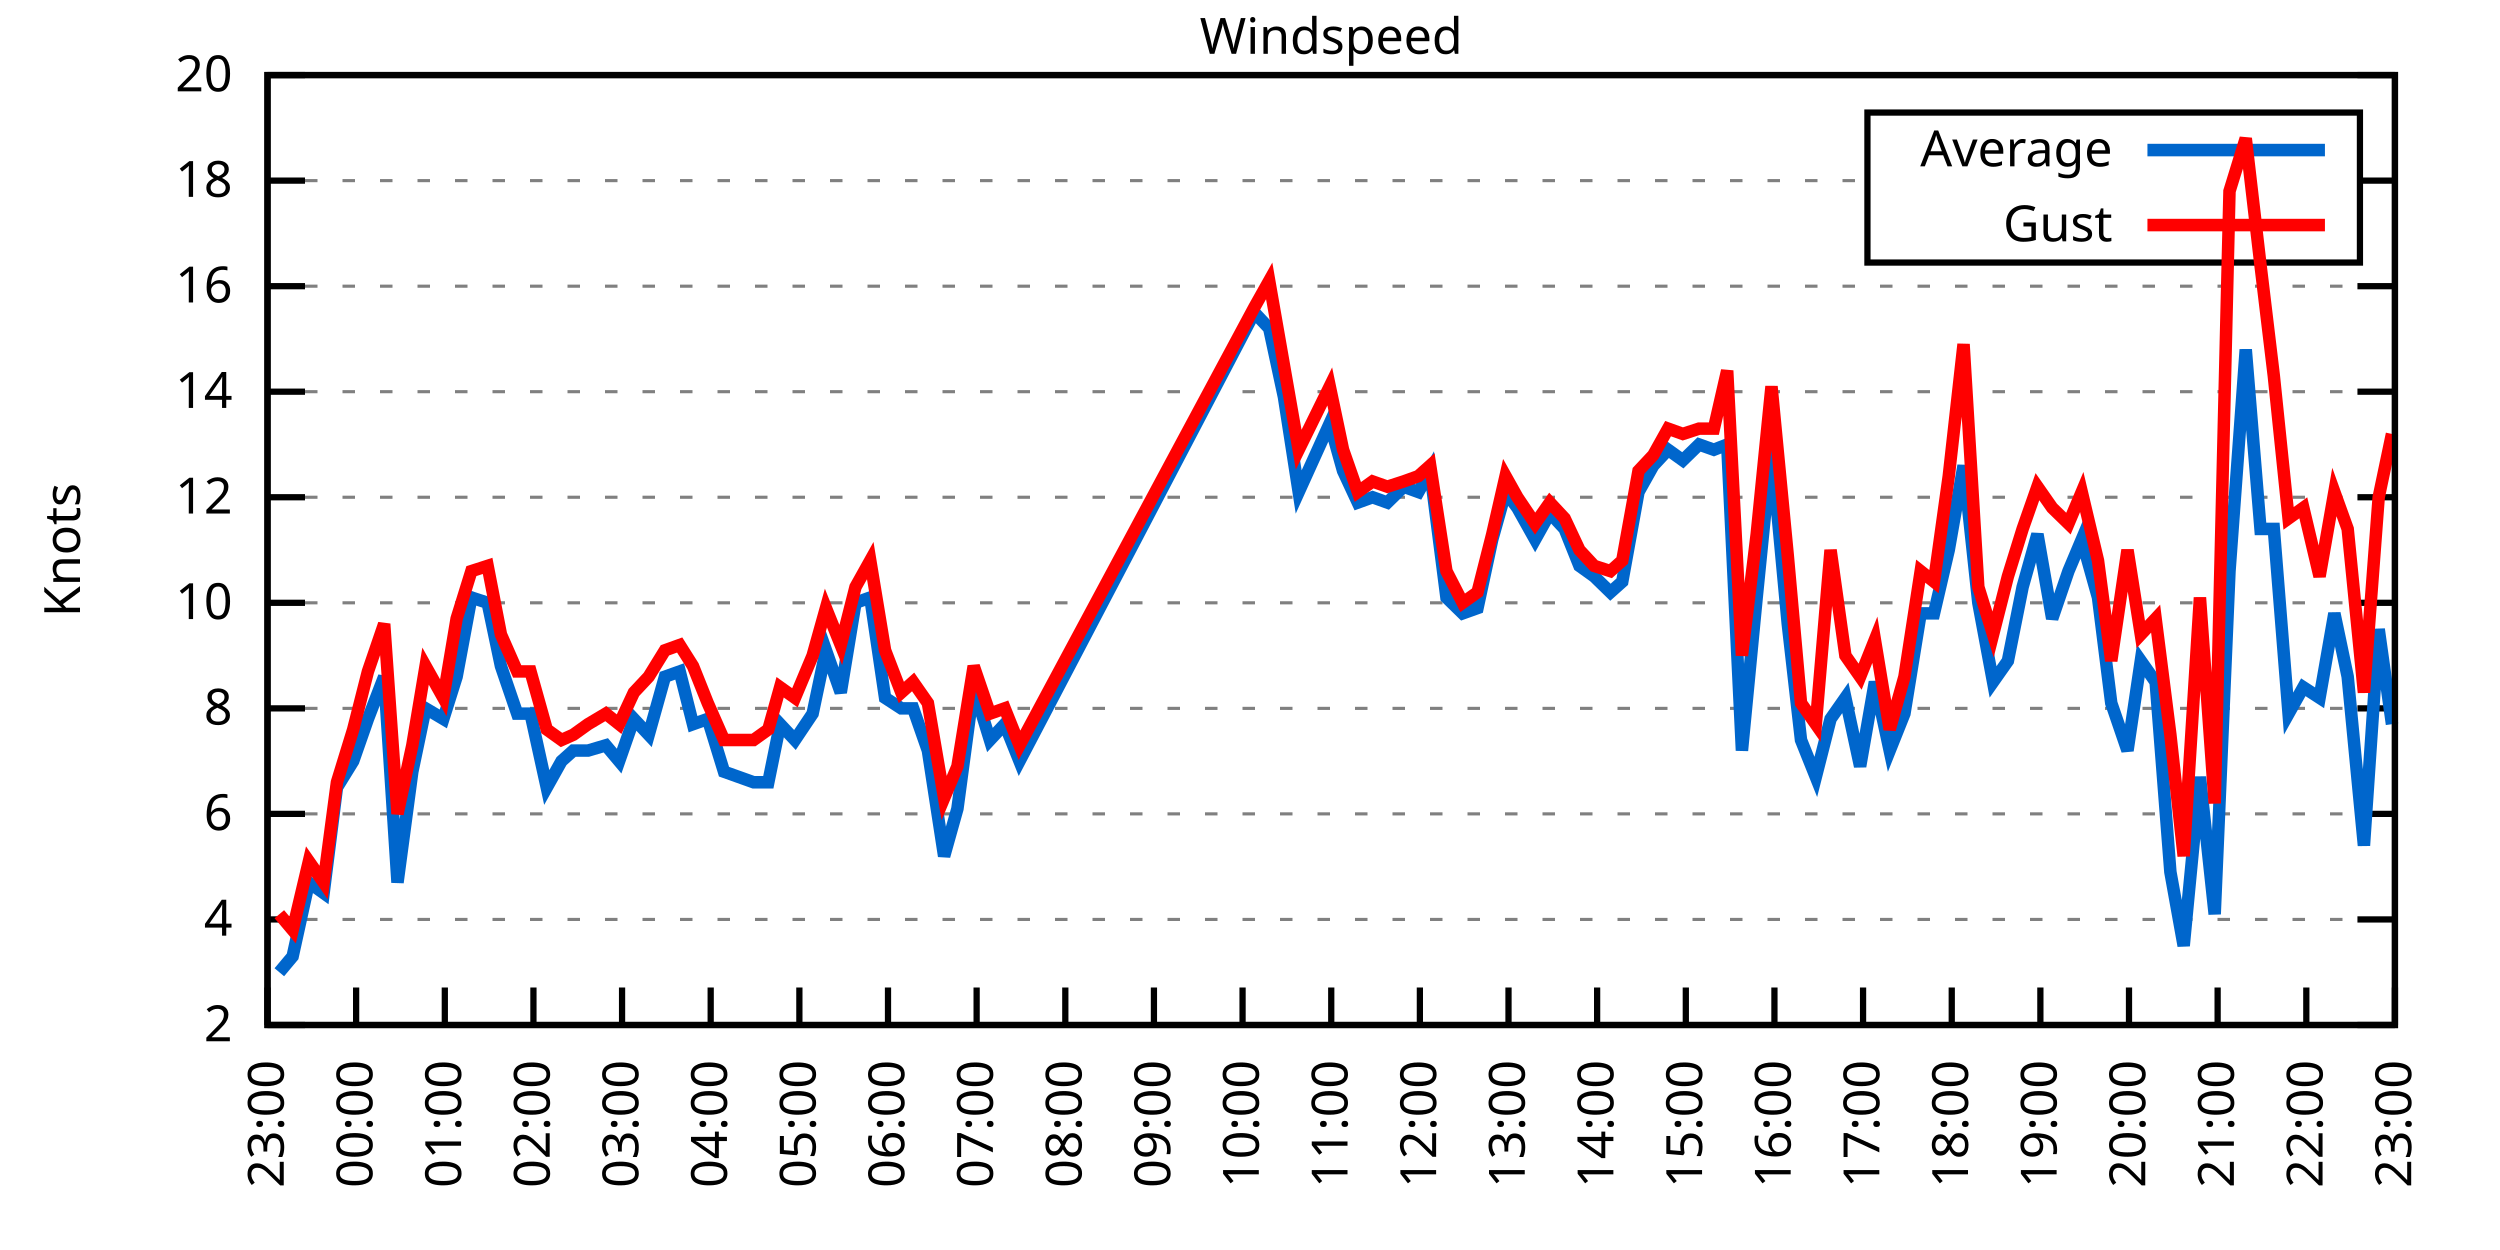
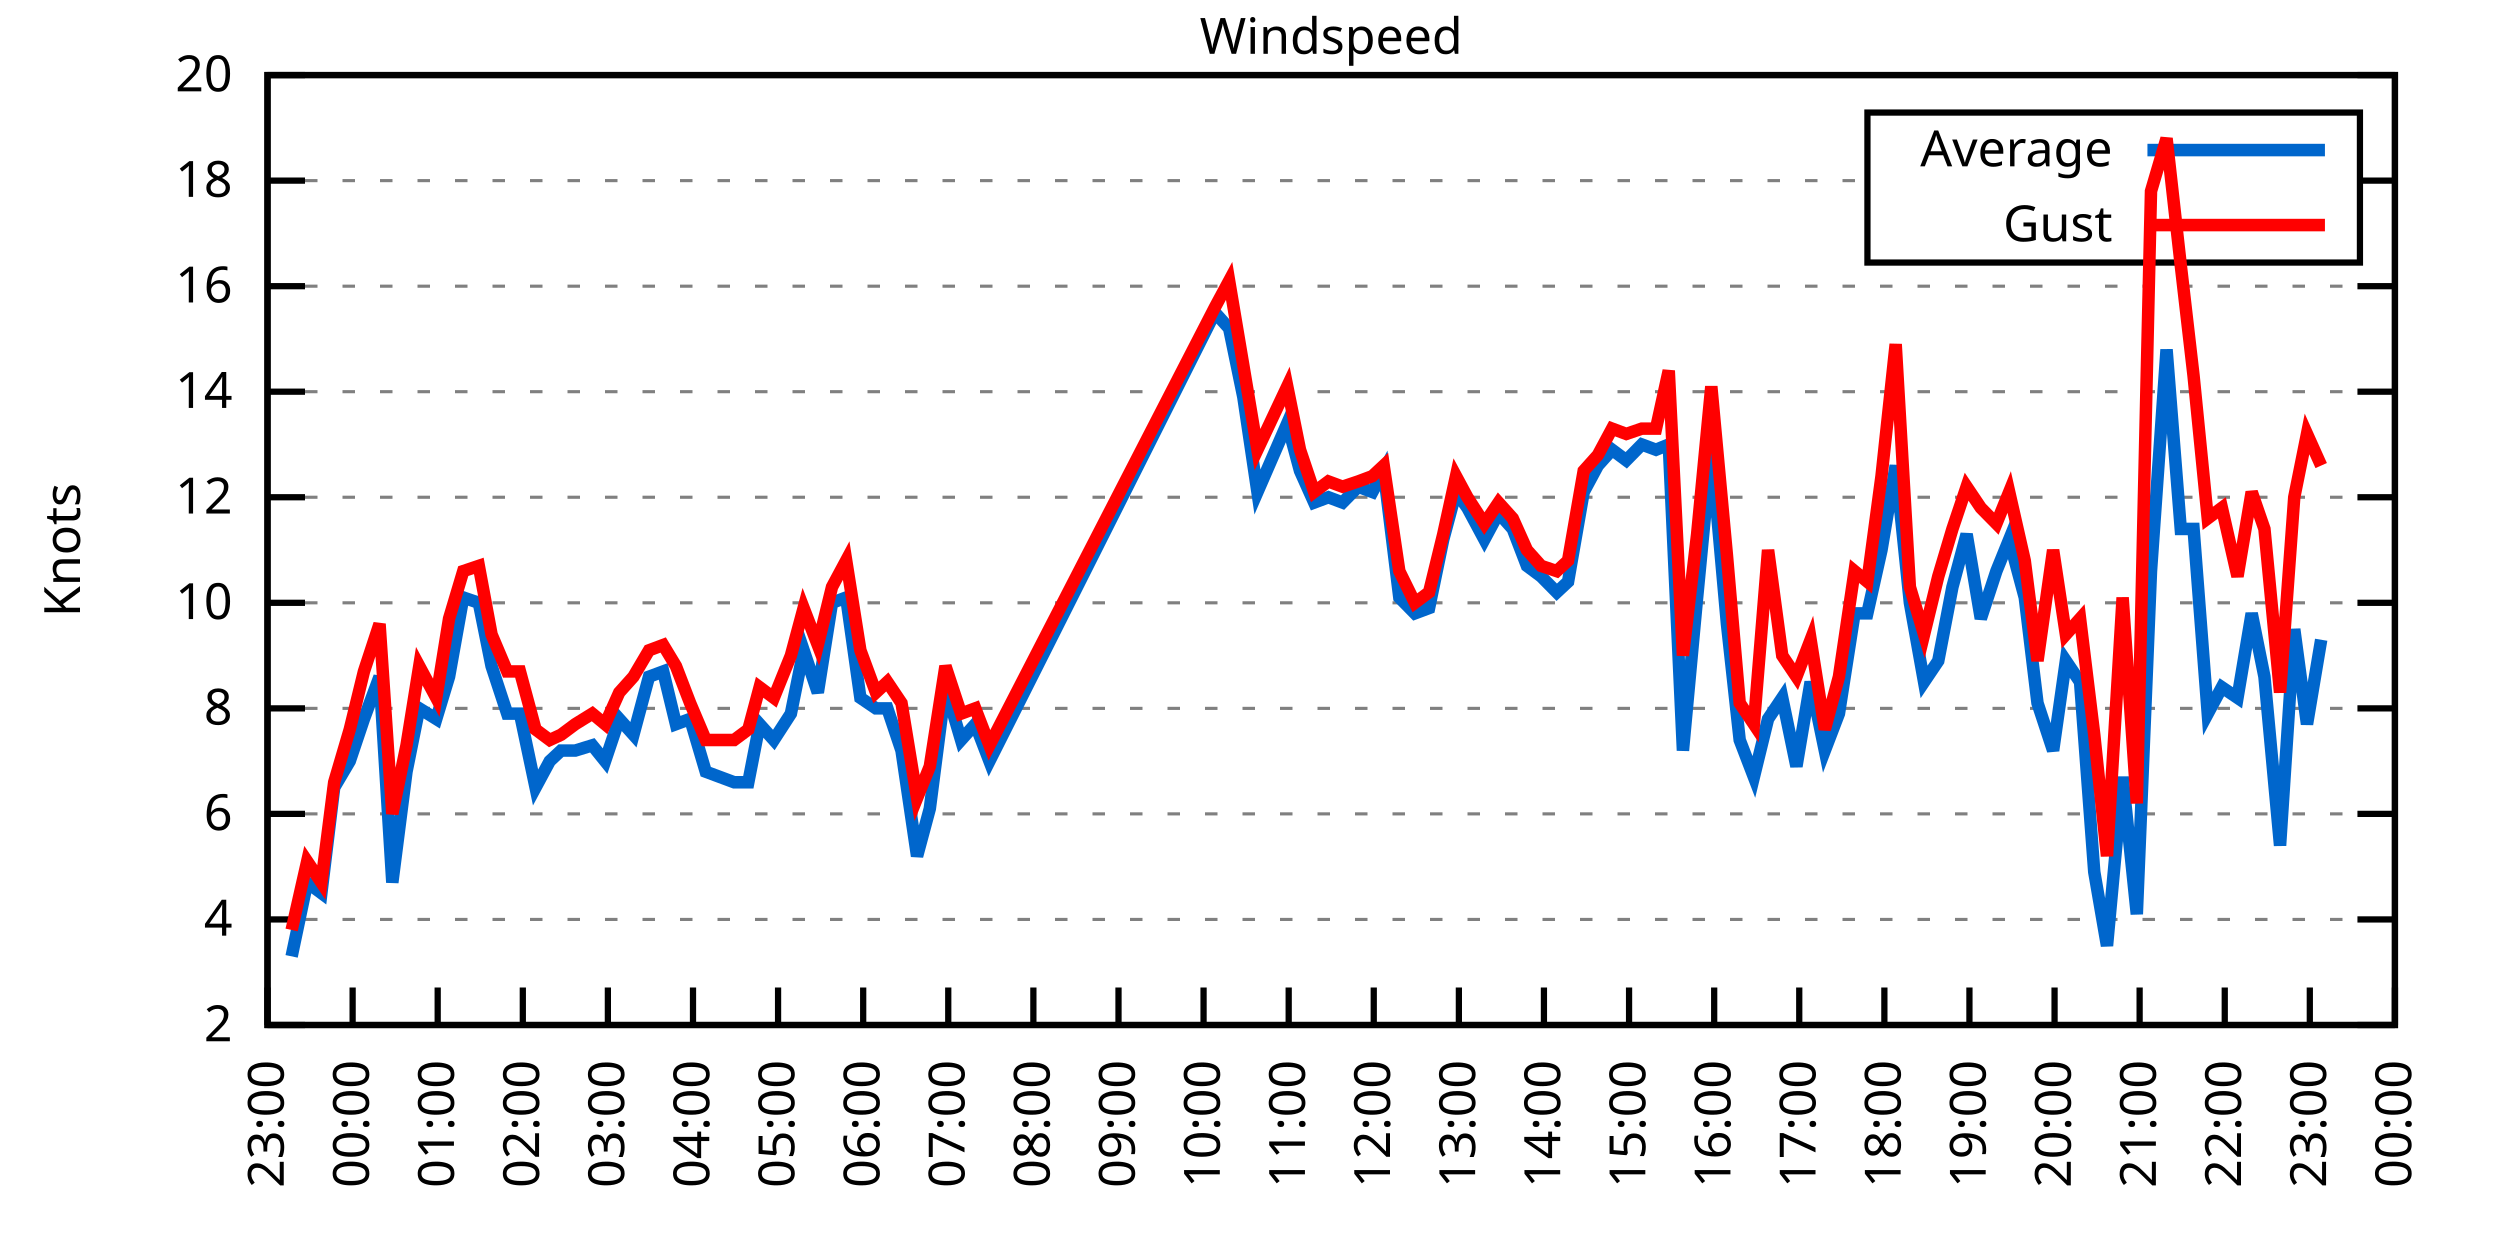
<svg xmlns="http://www.w3.org/2000/svg" xmlns:xlink="http://www.w3.org/1999/xlink" width="400" height="200" viewBox="0 0 400 200">
  <g id="gnuplot_canvas">
    <rect x="0" y="0" width="400" height="200" fill="none" />
    <defs>
      <circle id="gpDot" r="0.5" stroke-width="0.5" stroke="currentColor" />
      <path id="gpPt0" stroke-width="0.333" stroke="currentColor" d="M-1,0 h2 M0,-1 v2" />
      <path id="gpPt1" stroke-width="0.333" stroke="currentColor" d="M-1,-1 L1,1 M1,-1 L-1,1" />
      <path id="gpPt2" stroke-width="0.333" stroke="currentColor" d="M-1,0 L1,0 M0,-1 L0,1 M-1,-1 L1,1 M-1,1 L1,-1" />
      <rect id="gpPt3" stroke-width="0.333" stroke="currentColor" x="-1" y="-1" width="2" height="2" />
      <rect id="gpPt4" stroke-width="0.333" stroke="currentColor" fill="currentColor" x="-1" y="-1" width="2" height="2" />
      <circle id="gpPt5" stroke-width="0.333" stroke="currentColor" cx="0" cy="0" r="1" />
      <use xlink:href="#gpPt5" id="gpPt6" fill="currentColor" stroke="none" />
      <path id="gpPt7" stroke-width="0.333" stroke="currentColor" d="M0,-1.33 L-1.33,0.67 L1.33,0.67 z" />
      <use xlink:href="#gpPt7" id="gpPt8" fill="currentColor" stroke="none" />
      <use xlink:href="#gpPt7" id="gpPt9" stroke="currentColor" transform="rotate(180)" />
      <use xlink:href="#gpPt9" id="gpPt10" fill="currentColor" stroke="none" />
      <use xlink:href="#gpPt3" id="gpPt11" stroke="currentColor" transform="rotate(45)" />
      <use xlink:href="#gpPt11" id="gpPt12" fill="currentColor" stroke="none" />
      <path id="gpPt13" stroke-width="0.333" stroke="currentColor" d="M0,1.330 L1.265,0.411 L0.782,-1.067 L-0.782,-1.076 L-1.265,0.411 z" />
      <use xlink:href="#gpPt13" id="gpPt14" fill="currentColor" stroke="none" />
      <filter id="textbox" filterUnits="objectBoundingBox" x="0" y="0" height="1" width="1">
        <feFlood flood-color="white" flood-opacity="1" result="bgnd" />
        <feComposite in="SourceGraphic" in2="bgnd" operator="atop" />
      </filter>
      <filter id="greybox" filterUnits="objectBoundingBox" x="0" y="0" height="1" width="1">
        <feFlood flood-color="lightgrey" flood-opacity="1" result="grey" />
        <feComposite in="SourceGraphic" in2="grey" operator="atop" />
      </filter>
    </defs>
    <g fill="none" color="white" stroke="currentColor" stroke-width="1.00" stroke-linecap="butt" stroke-linejoin="miter">
</g>
    <g fill="none" color="black" stroke="currentColor" stroke-width="1.00" stroke-linecap="butt" stroke-linejoin="miter">
      <g stroke="none" shape-rendering="crispEdges">
        <polygon fill="rgb(255, 255, 255)" points="42.80,164.00 383.18,164.00 383.18,12.02 42.80,12.02 " />
      </g>
    </g>
    <g fill="none" color="black" stroke="currentColor" stroke-width="1.00" stroke-linecap="butt" stroke-linejoin="miter">
</g>
    <g fill="none" color="black" stroke="black" stroke-width="0.50" stroke-linecap="butt" stroke-linejoin="miter">
</g>
    <g fill="none" color="gray" stroke="currentColor" stroke-width="0.50" stroke-linecap="butt" stroke-linejoin="miter">
      <path stroke="gray" stroke-dasharray="2,4" class="gridline" d="M42.80,164.00 L383.19,164.00  " />
    </g>
    <g fill="none" color="gray" stroke="gray" stroke-width="1.00" stroke-linecap="butt" stroke-linejoin="miter">
</g>
    <g fill="none" color="black" stroke="currentColor" stroke-width="1.00" stroke-linecap="butt" stroke-linejoin="miter">
      <path stroke="black" d="M42.80,164.00 L48.80,164.00 M383.19,164.00 L377.19,164.00  " />
      <g transform="translate(37.20,166.60)" stroke="none" fill="black" font-family="Sans" font-size="8.00" text-anchor="end">
        <text>
          <tspan font-family="Sans"> 2</tspan>
        </text>
      </g>
    </g>
    <g fill="none" color="black" stroke="currentColor" stroke-width="1.00" stroke-linecap="butt" stroke-linejoin="miter">
</g>
    <g fill="none" color="black" stroke="black" stroke-width="0.50" stroke-linecap="butt" stroke-linejoin="miter">
</g>
    <g fill="none" color="gray" stroke="currentColor" stroke-width="0.50" stroke-linecap="butt" stroke-linejoin="miter">
      <path stroke="gray" stroke-dasharray="2,4" class="gridline" d="M42.80,147.11 L383.19,147.11  " />
    </g>
    <g fill="none" color="gray" stroke="gray" stroke-width="1.00" stroke-linecap="butt" stroke-linejoin="miter">
</g>
    <g fill="none" color="black" stroke="currentColor" stroke-width="1.00" stroke-linecap="butt" stroke-linejoin="miter">
      <path stroke="black" d="M42.80,147.11 L48.80,147.11 M383.19,147.11 L377.19,147.11  " />
      <g transform="translate(37.20,149.71)" stroke="none" fill="black" font-family="Sans" font-size="8.00" text-anchor="end">
        <text>
          <tspan font-family="Sans"> 4</tspan>
        </text>
      </g>
    </g>
    <g fill="none" color="black" stroke="currentColor" stroke-width="1.00" stroke-linecap="butt" stroke-linejoin="miter">
</g>
    <g fill="none" color="black" stroke="black" stroke-width="0.50" stroke-linecap="butt" stroke-linejoin="miter">
</g>
    <g fill="none" color="gray" stroke="currentColor" stroke-width="0.50" stroke-linecap="butt" stroke-linejoin="miter">
      <path stroke="gray" stroke-dasharray="2,4" class="gridline" d="M42.80,130.22 L383.19,130.22  " />
    </g>
    <g fill="none" color="gray" stroke="gray" stroke-width="1.00" stroke-linecap="butt" stroke-linejoin="miter">
</g>
    <g fill="none" color="black" stroke="currentColor" stroke-width="1.00" stroke-linecap="butt" stroke-linejoin="miter">
      <path stroke="black" d="M42.80,130.22 L48.80,130.22 M383.19,130.22 L377.19,130.22  " />
      <g transform="translate(37.20,132.82)" stroke="none" fill="black" font-family="Sans" font-size="8.00" text-anchor="end">
        <text>
          <tspan font-family="Sans"> 6</tspan>
        </text>
      </g>
    </g>
    <g fill="none" color="black" stroke="currentColor" stroke-width="1.00" stroke-linecap="butt" stroke-linejoin="miter">
</g>
    <g fill="none" color="black" stroke="black" stroke-width="0.50" stroke-linecap="butt" stroke-linejoin="miter">
</g>
    <g fill="none" color="gray" stroke="currentColor" stroke-width="0.50" stroke-linecap="butt" stroke-linejoin="miter">
      <path stroke="gray" stroke-dasharray="2,4" class="gridline" d="M42.80,113.34 L383.19,113.34  " />
    </g>
    <g fill="none" color="gray" stroke="gray" stroke-width="1.00" stroke-linecap="butt" stroke-linejoin="miter">
</g>
    <g fill="none" color="black" stroke="currentColor" stroke-width="1.00" stroke-linecap="butt" stroke-linejoin="miter">
      <path stroke="black" d="M42.80,113.34 L48.80,113.34 M383.19,113.34 L377.19,113.34  " />
      <g transform="translate(37.20,115.94)" stroke="none" fill="black" font-family="Sans" font-size="8.00" text-anchor="end">
        <text>
          <tspan font-family="Sans"> 8</tspan>
        </text>
      </g>
    </g>
    <g fill="none" color="black" stroke="currentColor" stroke-width="1.00" stroke-linecap="butt" stroke-linejoin="miter">
</g>
    <g fill="none" color="black" stroke="black" stroke-width="0.50" stroke-linecap="butt" stroke-linejoin="miter">
</g>
    <g fill="none" color="gray" stroke="currentColor" stroke-width="0.50" stroke-linecap="butt" stroke-linejoin="miter">
      <path stroke="gray" stroke-dasharray="2,4" class="gridline" d="M42.80,96.45 L383.19,96.45  " />
    </g>
    <g fill="none" color="gray" stroke="gray" stroke-width="1.00" stroke-linecap="butt" stroke-linejoin="miter">
</g>
    <g fill="none" color="black" stroke="currentColor" stroke-width="1.00" stroke-linecap="butt" stroke-linejoin="miter">
      <path stroke="black" d="M42.80,96.45 L48.80,96.45 M383.19,96.45 L377.19,96.45  " />
      <g transform="translate(37.20,99.05)" stroke="none" fill="black" font-family="Sans" font-size="8.00" text-anchor="end">
        <text>
          <tspan font-family="Sans"> 10</tspan>
        </text>
      </g>
    </g>
    <g fill="none" color="black" stroke="currentColor" stroke-width="1.00" stroke-linecap="butt" stroke-linejoin="miter">
</g>
    <g fill="none" color="black" stroke="black" stroke-width="0.50" stroke-linecap="butt" stroke-linejoin="miter">
</g>
    <g fill="none" color="gray" stroke="currentColor" stroke-width="0.50" stroke-linecap="butt" stroke-linejoin="miter">
      <path stroke="gray" stroke-dasharray="2,4" class="gridline" d="M42.80,79.56 L383.19,79.56  " />
    </g>
    <g fill="none" color="gray" stroke="gray" stroke-width="1.00" stroke-linecap="butt" stroke-linejoin="miter">
</g>
    <g fill="none" color="black" stroke="currentColor" stroke-width="1.00" stroke-linecap="butt" stroke-linejoin="miter">
      <path stroke="black" d="M42.80,79.56 L48.80,79.56 M383.19,79.56 L377.19,79.56  " />
      <g transform="translate(37.20,82.16)" stroke="none" fill="black" font-family="Sans" font-size="8.00" text-anchor="end">
        <text>
          <tspan font-family="Sans"> 12</tspan>
        </text>
      </g>
    </g>
    <g fill="none" color="black" stroke="currentColor" stroke-width="1.00" stroke-linecap="butt" stroke-linejoin="miter">
</g>
    <g fill="none" color="black" stroke="black" stroke-width="0.50" stroke-linecap="butt" stroke-linejoin="miter">
</g>
    <g fill="none" color="gray" stroke="currentColor" stroke-width="0.50" stroke-linecap="butt" stroke-linejoin="miter">
      <path stroke="gray" stroke-dasharray="2,4" class="gridline" d="M42.80,62.67 L383.19,62.67  " />
    </g>
    <g fill="none" color="gray" stroke="gray" stroke-width="1.00" stroke-linecap="butt" stroke-linejoin="miter">
</g>
    <g fill="none" color="black" stroke="currentColor" stroke-width="1.00" stroke-linecap="butt" stroke-linejoin="miter">
      <path stroke="black" d="M42.80,62.67 L48.80,62.67 M383.19,62.67 L377.19,62.67  " />
      <g transform="translate(37.20,65.27)" stroke="none" fill="black" font-family="Sans" font-size="8.00" text-anchor="end">
        <text>
          <tspan font-family="Sans"> 14</tspan>
        </text>
      </g>
    </g>
    <g fill="none" color="black" stroke="currentColor" stroke-width="1.00" stroke-linecap="butt" stroke-linejoin="miter">
</g>
    <g fill="none" color="black" stroke="black" stroke-width="0.50" stroke-linecap="butt" stroke-linejoin="miter">
</g>
    <g fill="none" color="gray" stroke="currentColor" stroke-width="0.50" stroke-linecap="butt" stroke-linejoin="miter">
      <path stroke="gray" stroke-dasharray="2,4" class="gridline" d="M42.80,45.79 L383.19,45.79  " />
    </g>
    <g fill="none" color="gray" stroke="gray" stroke-width="1.00" stroke-linecap="butt" stroke-linejoin="miter">
</g>
    <g fill="none" color="black" stroke="currentColor" stroke-width="1.00" stroke-linecap="butt" stroke-linejoin="miter">
      <path stroke="black" d="M42.80,45.79 L48.80,45.79 M383.19,45.79 L377.19,45.79  " />
      <g transform="translate(37.20,48.39)" stroke="none" fill="black" font-family="Sans" font-size="8.00" text-anchor="end">
        <text>
          <tspan font-family="Sans"> 16</tspan>
        </text>
      </g>
    </g>
    <g fill="none" color="black" stroke="currentColor" stroke-width="1.00" stroke-linecap="butt" stroke-linejoin="miter">
</g>
    <g fill="none" color="black" stroke="black" stroke-width="0.50" stroke-linecap="butt" stroke-linejoin="miter">
</g>
    <g fill="none" color="gray" stroke="currentColor" stroke-width="0.50" stroke-linecap="butt" stroke-linejoin="miter">
      <path stroke="gray" stroke-dasharray="2,4" class="gridline" d="M42.80,28.90 L298.79,28.90 M377.59,28.90 L383.19,28.90  " />
    </g>
    <g fill="none" color="gray" stroke="gray" stroke-width="1.00" stroke-linecap="butt" stroke-linejoin="miter">
</g>
    <g fill="none" color="black" stroke="currentColor" stroke-width="1.00" stroke-linecap="butt" stroke-linejoin="miter">
      <path stroke="black" d="M42.80,28.90 L48.80,28.90 M383.19,28.90 L377.19,28.90  " />
      <g transform="translate(37.20,31.50)" stroke="none" fill="black" font-family="Sans" font-size="8.00" text-anchor="end">
        <text>
          <tspan font-family="Sans"> 18</tspan>
        </text>
      </g>
    </g>
    <g fill="none" color="black" stroke="currentColor" stroke-width="1.00" stroke-linecap="butt" stroke-linejoin="miter">
</g>
    <g fill="none" color="black" stroke="black" stroke-width="0.50" stroke-linecap="butt" stroke-linejoin="miter">
</g>
    <g fill="none" color="gray" stroke="currentColor" stroke-width="0.50" stroke-linecap="butt" stroke-linejoin="miter">
      <path stroke="gray" stroke-dasharray="2,4" class="gridline" d="M42.80,12.01 L383.19,12.01  " />
    </g>
    <g fill="none" color="gray" stroke="gray" stroke-width="1.00" stroke-linecap="butt" stroke-linejoin="miter">
</g>
    <g fill="none" color="black" stroke="currentColor" stroke-width="1.00" stroke-linecap="butt" stroke-linejoin="miter">
      <path stroke="black" d="M42.80,12.01 L48.80,12.01 M383.19,12.01 L377.19,12.01  " />
      <g transform="translate(37.20,14.61)" stroke="none" fill="black" font-family="Sans" font-size="8.00" text-anchor="end">
        <text>
          <tspan font-family="Sans"> 20</tspan>
        </text>
      </g>
    </g>
    <g fill="none" color="black" stroke="currentColor" stroke-width="1.00" stroke-linecap="butt" stroke-linejoin="miter">
      <path stroke="black" d="M42.80,164.00 L42.80,158.00  " />
      <g transform="translate(45.40,169.60) rotate(270.00)" stroke="none" fill="black" font-family="Sans" font-size="8.00" text-anchor="end">
        <text>
          <tspan font-family="Sans">23:00</tspan>
        </text>
      </g>
    </g>
    <g fill="none" color="black" stroke="currentColor" stroke-width="1.00" stroke-linecap="butt" stroke-linejoin="miter">
-       <path stroke="black" d="M56.98,164.00 L56.98,158.00  " />
-       <g transform="translate(59.58,169.60) rotate(270.00)" stroke="none" fill="black" font-family="Sans" font-size="8.00" text-anchor="end">
+       <path stroke="black" d="M56.42,164.00 L56.42,158.00  " />
+       <g transform="translate(59.02,169.60) rotate(270.00)" stroke="none" fill="black" font-family="Sans" font-size="8.00" text-anchor="end">
        <text>
          <tspan font-family="Sans">00:00</tspan>
        </text>
      </g>
    </g>
    <g fill="none" color="black" stroke="currentColor" stroke-width="1.00" stroke-linecap="butt" stroke-linejoin="miter">
-       <path stroke="black" d="M71.17,164.00 L71.17,158.00  " />
-       <g transform="translate(73.77,169.60) rotate(270.00)" stroke="none" fill="black" font-family="Sans" font-size="8.00" text-anchor="end">
+       <path stroke="black" d="M70.03,164.00 L70.03,158.00  " />
+       <g transform="translate(72.63,169.60) rotate(270.00)" stroke="none" fill="black" font-family="Sans" font-size="8.00" text-anchor="end">
        <text>
          <tspan font-family="Sans">01:00</tspan>
        </text>
      </g>
    </g>
    <g fill="none" color="black" stroke="currentColor" stroke-width="1.00" stroke-linecap="butt" stroke-linejoin="miter">
-       <path stroke="black" d="M85.35,164.00 L85.35,158.00  " />
-       <g transform="translate(87.95,169.60) rotate(270.00)" stroke="none" fill="black" font-family="Sans" font-size="8.00" text-anchor="end">
+       <path stroke="black" d="M83.65,164.00 L83.65,158.00  " />
+       <g transform="translate(86.25,169.60) rotate(270.00)" stroke="none" fill="black" font-family="Sans" font-size="8.00" text-anchor="end">
        <text>
          <tspan font-family="Sans">02:00</tspan>
        </text>
      </g>
    </g>
    <g fill="none" color="black" stroke="currentColor" stroke-width="1.00" stroke-linecap="butt" stroke-linejoin="miter">
-       <path stroke="black" d="M99.53,164.00 L99.53,158.00  " />
-       <g transform="translate(102.13,169.60) rotate(270.00)" stroke="none" fill="black" font-family="Sans" font-size="8.00" text-anchor="end">
+       <path stroke="black" d="M97.26,164.00 L97.26,158.00  " />
+       <g transform="translate(99.86,169.60) rotate(270.00)" stroke="none" fill="black" font-family="Sans" font-size="8.00" text-anchor="end">
        <text>
          <tspan font-family="Sans">03:00</tspan>
        </text>
      </g>
    </g>
    <g fill="none" color="black" stroke="currentColor" stroke-width="1.00" stroke-linecap="butt" stroke-linejoin="miter">
-       <path stroke="black" d="M113.71,164.00 L113.71,158.00  " />
-       <g transform="translate(116.31,169.60) rotate(270.00)" stroke="none" fill="black" font-family="Sans" font-size="8.00" text-anchor="end">
+       <path stroke="black" d="M110.88,164.00 L110.88,158.00  " />
+       <g transform="translate(113.48,169.60) rotate(270.00)" stroke="none" fill="black" font-family="Sans" font-size="8.00" text-anchor="end">
        <text>
          <tspan font-family="Sans">04:00</tspan>
        </text>
      </g>
    </g>
    <g fill="none" color="black" stroke="currentColor" stroke-width="1.00" stroke-linecap="butt" stroke-linejoin="miter">
-       <path stroke="black" d="M127.90,164.00 L127.90,158.00  " />
-       <g transform="translate(130.50,169.60) rotate(270.00)" stroke="none" fill="black" font-family="Sans" font-size="8.00" text-anchor="end">
+       <path stroke="black" d="M124.49,164.00 L124.49,158.00  " />
+       <g transform="translate(127.09,169.60) rotate(270.00)" stroke="none" fill="black" font-family="Sans" font-size="8.00" text-anchor="end">
        <text>
          <tspan font-family="Sans">05:00</tspan>
        </text>
      </g>
    </g>
    <g fill="none" color="black" stroke="currentColor" stroke-width="1.00" stroke-linecap="butt" stroke-linejoin="miter">
-       <path stroke="black" d="M142.08,164.00 L142.08,158.00  " />
-       <g transform="translate(144.68,169.60) rotate(270.00)" stroke="none" fill="black" font-family="Sans" font-size="8.00" text-anchor="end">
+       <path stroke="black" d="M138.11,164.00 L138.11,158.00  " />
+       <g transform="translate(140.71,169.60) rotate(270.00)" stroke="none" fill="black" font-family="Sans" font-size="8.00" text-anchor="end">
        <text>
          <tspan font-family="Sans">06:00</tspan>
        </text>
      </g>
    </g>
    <g fill="none" color="black" stroke="currentColor" stroke-width="1.00" stroke-linecap="butt" stroke-linejoin="miter">
-       <path stroke="black" d="M156.26,164.00 L156.26,158.00  " />
-       <g transform="translate(158.86,169.60) rotate(270.00)" stroke="none" fill="black" font-family="Sans" font-size="8.00" text-anchor="end">
+       <path stroke="black" d="M151.72,164.00 L151.72,158.00  " />
+       <g transform="translate(154.32,169.60) rotate(270.00)" stroke="none" fill="black" font-family="Sans" font-size="8.00" text-anchor="end">
        <text>
          <tspan font-family="Sans">07:00</tspan>
        </text>
      </g>
    </g>
    <g fill="none" color="black" stroke="currentColor" stroke-width="1.00" stroke-linecap="butt" stroke-linejoin="miter">
-       <path stroke="black" d="M170.45,164.00 L170.45,158.00  " />
-       <g transform="translate(173.05,169.60) rotate(270.00)" stroke="none" fill="black" font-family="Sans" font-size="8.00" text-anchor="end">
+       <path stroke="black" d="M165.34,164.00 L165.34,158.00  " />
+       <g transform="translate(167.94,169.60) rotate(270.00)" stroke="none" fill="black" font-family="Sans" font-size="8.00" text-anchor="end">
        <text>
          <tspan font-family="Sans">08:00</tspan>
        </text>
      </g>
    </g>
    <g fill="none" color="black" stroke="currentColor" stroke-width="1.00" stroke-linecap="butt" stroke-linejoin="miter">
-       <path stroke="black" d="M184.63,164.00 L184.63,158.00  " />
-       <g transform="translate(187.23,169.60) rotate(270.00)" stroke="none" fill="black" font-family="Sans" font-size="8.00" text-anchor="end">
+       <path stroke="black" d="M178.96,164.00 L178.96,158.00  " />
+       <g transform="translate(181.56,169.60) rotate(270.00)" stroke="none" fill="black" font-family="Sans" font-size="8.00" text-anchor="end">
        <text>
          <tspan font-family="Sans">09:00</tspan>
        </text>
      </g>
    </g>
    <g fill="none" color="black" stroke="currentColor" stroke-width="1.00" stroke-linecap="butt" stroke-linejoin="miter">
-       <path stroke="black" d="M198.81,164.00 L198.81,158.00  " />
-       <g transform="translate(201.41,169.60) rotate(270.00)" stroke="none" fill="black" font-family="Sans" font-size="8.00" text-anchor="end">
+       <path stroke="black" d="M192.57,164.00 L192.57,158.00  " />
+       <g transform="translate(195.17,169.60) rotate(270.00)" stroke="none" fill="black" font-family="Sans" font-size="8.00" text-anchor="end">
        <text>
          <tspan font-family="Sans">10:00</tspan>
        </text>
      </g>
    </g>
    <g fill="none" color="black" stroke="currentColor" stroke-width="1.00" stroke-linecap="butt" stroke-linejoin="miter">
-       <path stroke="black" d="M213.00,164.00 L213.00,158.00  " />
-       <g transform="translate(215.60,169.60) rotate(270.00)" stroke="none" fill="black" font-family="Sans" font-size="8.00" text-anchor="end">
+       <path stroke="black" d="M206.19,164.00 L206.19,158.00  " />
+       <g transform="translate(208.79,169.60) rotate(270.00)" stroke="none" fill="black" font-family="Sans" font-size="8.00" text-anchor="end">
        <text>
          <tspan font-family="Sans">11:00</tspan>
        </text>
      </g>
    </g>
    <g fill="none" color="black" stroke="currentColor" stroke-width="1.00" stroke-linecap="butt" stroke-linejoin="miter">
-       <path stroke="black" d="M227.18,164.00 L227.18,158.00  " />
-       <g transform="translate(229.78,169.60) rotate(270.00)" stroke="none" fill="black" font-family="Sans" font-size="8.00" text-anchor="end">
+       <path stroke="black" d="M219.80,164.00 L219.80,158.00  " />
+       <g transform="translate(222.40,169.60) rotate(270.00)" stroke="none" fill="black" font-family="Sans" font-size="8.00" text-anchor="end">
        <text>
          <tspan font-family="Sans">12:00</tspan>
        </text>
      </g>
    </g>
    <g fill="none" color="black" stroke="currentColor" stroke-width="1.00" stroke-linecap="butt" stroke-linejoin="miter">
-       <path stroke="black" d="M241.36,164.00 L241.36,158.00  " />
-       <g transform="translate(243.96,169.60) rotate(270.00)" stroke="none" fill="black" font-family="Sans" font-size="8.00" text-anchor="end">
+       <path stroke="black" d="M233.42,164.00 L233.42,158.00  " />
+       <g transform="translate(236.02,169.60) rotate(270.00)" stroke="none" fill="black" font-family="Sans" font-size="8.00" text-anchor="end">
        <text>
          <tspan font-family="Sans">13:00</tspan>
        </text>
      </g>
    </g>
    <g fill="none" color="black" stroke="currentColor" stroke-width="1.00" stroke-linecap="butt" stroke-linejoin="miter">
-       <path stroke="black" d="M255.54,164.00 L255.54,158.00  " />
-       <g transform="translate(258.14,169.60) rotate(270.00)" stroke="none" fill="black" font-family="Sans" font-size="8.00" text-anchor="end">
+       <path stroke="black" d="M247.03,164.00 L247.03,158.00  " />
+       <g transform="translate(249.63,169.60) rotate(270.00)" stroke="none" fill="black" font-family="Sans" font-size="8.00" text-anchor="end">
        <text>
          <tspan font-family="Sans">14:00</tspan>
        </text>
      </g>
    </g>
    <g fill="none" color="black" stroke="currentColor" stroke-width="1.00" stroke-linecap="butt" stroke-linejoin="miter">
-       <path stroke="black" d="M269.73,164.00 L269.73,158.00  " />
-       <g transform="translate(272.33,169.60) rotate(270.00)" stroke="none" fill="black" font-family="Sans" font-size="8.00" text-anchor="end">
+       <path stroke="black" d="M260.65,164.00 L260.65,158.00  " />
+       <g transform="translate(263.25,169.60) rotate(270.00)" stroke="none" fill="black" font-family="Sans" font-size="8.00" text-anchor="end">
        <text>
          <tspan font-family="Sans">15:00</tspan>
        </text>
      </g>
    </g>
    <g fill="none" color="black" stroke="currentColor" stroke-width="1.00" stroke-linecap="butt" stroke-linejoin="miter">
-       <path stroke="black" d="M283.91,164.00 L283.91,158.00  " />
-       <g transform="translate(286.51,169.60) rotate(270.00)" stroke="none" fill="black" font-family="Sans" font-size="8.00" text-anchor="end">
+       <path stroke="black" d="M274.27,164.00 L274.27,158.00  " />
+       <g transform="translate(276.87,169.60) rotate(270.00)" stroke="none" fill="black" font-family="Sans" font-size="8.00" text-anchor="end">
        <text>
          <tspan font-family="Sans">16:00</tspan>
        </text>
      </g>
    </g>
    <g fill="none" color="black" stroke="currentColor" stroke-width="1.00" stroke-linecap="butt" stroke-linejoin="miter">
-       <path stroke="black" d="M298.09,164.00 L298.09,158.00  " />
-       <g transform="translate(300.69,169.60) rotate(270.00)" stroke="none" fill="black" font-family="Sans" font-size="8.00" text-anchor="end">
+       <path stroke="black" d="M287.88,164.00 L287.88,158.00  " />
+       <g transform="translate(290.48,169.60) rotate(270.00)" stroke="none" fill="black" font-family="Sans" font-size="8.00" text-anchor="end">
        <text>
          <tspan font-family="Sans">17:00</tspan>
        </text>
      </g>
    </g>
    <g fill="none" color="black" stroke="currentColor" stroke-width="1.00" stroke-linecap="butt" stroke-linejoin="miter">
-       <path stroke="black" d="M312.28,164.00 L312.28,158.00  " />
-       <g transform="translate(314.88,169.60) rotate(270.00)" stroke="none" fill="black" font-family="Sans" font-size="8.00" text-anchor="end">
+       <path stroke="black" d="M301.50,164.00 L301.50,158.00  " />
+       <g transform="translate(304.10,169.60) rotate(270.00)" stroke="none" fill="black" font-family="Sans" font-size="8.00" text-anchor="end">
        <text>
          <tspan font-family="Sans">18:00</tspan>
        </text>
      </g>
    </g>
    <g fill="none" color="black" stroke="currentColor" stroke-width="1.00" stroke-linecap="butt" stroke-linejoin="miter">
-       <path stroke="black" d="M326.46,164.00 L326.46,158.00  " />
-       <g transform="translate(329.06,169.60) rotate(270.00)" stroke="none" fill="black" font-family="Sans" font-size="8.00" text-anchor="end">
+       <path stroke="black" d="M315.11,164.00 L315.11,158.00  " />
+       <g transform="translate(317.71,169.60) rotate(270.00)" stroke="none" fill="black" font-family="Sans" font-size="8.00" text-anchor="end">
        <text>
          <tspan font-family="Sans">19:00</tspan>
        </text>
      </g>
    </g>
    <g fill="none" color="black" stroke="currentColor" stroke-width="1.00" stroke-linecap="butt" stroke-linejoin="miter">
-       <path stroke="black" d="M340.64,164.00 L340.64,158.00  " />
-       <g transform="translate(343.24,169.60) rotate(270.00)" stroke="none" fill="black" font-family="Sans" font-size="8.00" text-anchor="end">
+       <path stroke="black" d="M328.73,164.00 L328.73,158.00  " />
+       <g transform="translate(331.33,169.60) rotate(270.00)" stroke="none" fill="black" font-family="Sans" font-size="8.00" text-anchor="end">
        <text>
          <tspan font-family="Sans">20:00</tspan>
        </text>
      </g>
    </g>
    <g fill="none" color="black" stroke="currentColor" stroke-width="1.00" stroke-linecap="butt" stroke-linejoin="miter">
-       <path stroke="black" d="M354.82,164.00 L354.82,158.00  " />
-       <g transform="translate(357.42,169.60) rotate(270.00)" stroke="none" fill="black" font-family="Sans" font-size="8.00" text-anchor="end">
+       <path stroke="black" d="M342.34,164.00 L342.34,158.00  " />
+       <g transform="translate(344.94,169.60) rotate(270.00)" stroke="none" fill="black" font-family="Sans" font-size="8.00" text-anchor="end">
        <text>
          <tspan font-family="Sans">21:00</tspan>
        </text>
      </g>
    </g>
    <g fill="none" color="black" stroke="currentColor" stroke-width="1.00" stroke-linecap="butt" stroke-linejoin="miter">
-       <path stroke="black" d="M369.01,164.00 L369.01,158.00  " />
-       <g transform="translate(371.61,169.60) rotate(270.00)" stroke="none" fill="black" font-family="Sans" font-size="8.00" text-anchor="end">
+       <path stroke="black" d="M355.96,164.00 L355.96,158.00  " />
+       <g transform="translate(358.56,169.60) rotate(270.00)" stroke="none" fill="black" font-family="Sans" font-size="8.00" text-anchor="end">
        <text>
          <tspan font-family="Sans">22:00</tspan>
+         </text>
+       </g>
+     </g>
+     <g fill="none" color="black" stroke="currentColor" stroke-width="1.00" stroke-linecap="butt" stroke-linejoin="miter">
+       <path stroke="black" d="M369.57,164.00 L369.57,158.00  " />
+       <g transform="translate(372.17,169.60) rotate(270.00)" stroke="none" fill="black" font-family="Sans" font-size="8.00" text-anchor="end">
+         <text>
+           <tspan font-family="Sans">23:00</tspan>
        </text>
      </g>
    </g>
    <g fill="none" color="black" stroke="currentColor" stroke-width="1.00" stroke-linecap="butt" stroke-linejoin="miter">
      <path stroke="black" d="M383.19,164.00 L383.19,158.00  " />
      <g transform="translate(385.79,169.60) rotate(270.00)" stroke="none" fill="black" font-family="Sans" font-size="8.00" text-anchor="end">
        <text>
-           <tspan font-family="Sans">23:00</tspan>
+           <tspan font-family="Sans">00:00</tspan>
        </text>
      </g>
    </g>
    <g fill="none" color="black" stroke="currentColor" stroke-width="1.00" stroke-linecap="butt" stroke-linejoin="miter">
</g>
    <g fill="none" color="black" stroke="currentColor" stroke-width="1.00" stroke-linecap="butt" stroke-linejoin="miter">
      <path stroke="black" d="M42.80,12.01 L42.80,164.00 L383.19,164.00 L383.19,12.01 L42.80,12.01 Z  " />
    </g>
    <g fill="none" color="black" stroke="currentColor" stroke-width="1.00" stroke-linecap="butt" stroke-linejoin="miter">
</g>
    <g fill="none" color="black" stroke="currentColor" stroke-width="1.00" stroke-linecap="butt" stroke-linejoin="miter">
      <path stroke="black" d="M298.79,42.01 L298.79,18.01 L377.59,18.01 L377.59,42.01 L298.79,42.01 Z  " />
    </g>
    <g id="Windspeed_plot_1">
      <g fill="none" color="white" stroke="black" stroke-width="2.00" stroke-linecap="butt" stroke-linejoin="miter">
</g>
      <g fill="none" color="black" stroke="currentColor" stroke-width="2.00" stroke-linecap="butt" stroke-linejoin="miter">
        <g transform="translate(337.99,26.61)" stroke="none" fill="black" font-family="Sans" font-size="8.00" text-anchor="end">
          <text>
            <tspan font-family="Sans">Average</tspan>
          </text>
        </g>
      </g>
      <g fill="none" color="black" stroke="currentColor" stroke-width="2.00" stroke-linecap="butt" stroke-linejoin="miter">
-         <path stroke="rgb(  0, 102, 204)" d="M343.59,24.01 L371.99,24.01 M44.69,155.56 L46.82,153.02 L49.42,141.20 L51.78,142.89 L53.91,126.00 L56.51,121.78   L58.87,115.03 L61.47,108.27 L63.60,141.20 L65.97,123.47 L68.09,113.34 L70.93,115.03 L73.06,108.27 L75.42,95.60   L78.02,96.45 L80.15,106.58 L82.75,114.18 L84.88,114.18 L87.48,126.00 L89.84,121.78 L91.73,120.09 L94.09,120.09   L96.93,119.25 L99.06,121.78 L101.42,115.03 L103.79,117.56 L106.39,108.27 L108.75,107.43 L110.88,115.87 L113.24,115.03   L115.84,123.47 L120.57,125.16 L122.93,125.16 L124.82,115.87 L127.19,118.40 L130.02,114.18 L132.15,104.05 L134.52,110.80   L136.88,96.45 L139.24,95.60 L141.61,111.65 L144.21,113.34 L146.10,113.34 L148.46,120.09 L151.06,136.98 L153.19,129.38   L155.79,109.96 L158.39,118.40 L160.75,115.87 L163.12,121.78 L200.70,50.01 L203.07,52.54 L205.43,63.52 L207.79,78.72   L212.76,67.74 L214.89,75.34 L217.25,80.41 L219.61,79.56 L221.98,80.41 L224.58,77.87 L226.94,78.72 L228.83,75.34   L231.43,95.60 L234.03,98.14 L236.40,97.29 L238.76,86.32 L240.89,78.72 L242.78,81.25 L245.62,86.32 L247.98,82.09   L250.34,84.63 L252.71,90.54 L255.07,92.23 L257.67,94.76 L259.56,93.07 L262.16,78.72 L264.53,74.49 L266.89,71.96   L269.25,73.65 L271.85,71.12 L274.22,71.96 L276.35,71.12 L278.71,120.09 L281.07,95.60 L283.44,71.96 L286.04,99.83   L288.16,118.40 L290.53,124.31 L292.89,115.03 L295.26,111.65 L297.62,122.62 L299.98,109.11 L302.35,120.09 L304.71,114.18   L307.31,98.14 L309.44,98.14 L311.80,88.00 L314.17,74.49 L316.53,96.45 L318.89,109.11 L321.26,105.74 L323.62,93.92   L325.99,85.47 L328.35,98.98 L330.95,91.38 L333.08,86.32 L335.68,95.60 L337.80,112.49 L340.40,120.09 L342.53,105.74   L344.90,109.11 L347.26,139.51 L349.39,151.33 L351.99,124.31 L354.35,146.27 L356.72,91.38 L359.32,55.92 L361.68,84.63   L363.81,84.63 L366.17,114.18 L368.53,109.96 L371.13,111.65 L373.50,98.14 L375.63,108.27 L378.23,135.29 L380.59,100.67   L382.72,115.87  " />
+         <path stroke="rgb(  0, 102, 204)" d="M343.59,24.01 L371.99,24.01 M46.66,153.02 L49.15,141.20 L51.42,142.89 L53.47,126.00 L55.96,121.78 L58.23,115.03   L60.73,108.27 L62.77,141.20 L65.04,123.47 L67.08,113.34 L69.80,115.03 L71.85,108.27 L74.12,95.60 L76.61,96.45   L78.65,106.58 L81.15,114.18 L83.19,114.18 L85.69,126.00 L87.96,121.78 L89.77,120.09 L92.04,120.09 L94.77,119.25   L96.81,121.78 L99.08,115.03 L101.35,117.56 L103.84,108.27 L106.11,107.43 L108.15,115.87 L110.42,115.03 L112.92,123.47   L117.46,125.16 L119.73,125.16 L121.54,115.87 L123.81,118.40 L126.54,114.18 L128.58,104.05 L130.85,110.80 L133.12,96.45   L135.39,95.60 L137.66,111.65 L140.15,113.34 L141.97,113.34 L144.24,120.09 L146.73,136.98 L148.77,129.38 L151.27,109.96   L153.77,118.40 L156.04,115.87 L158.31,121.78 L194.39,50.01 L196.66,52.54 L198.93,63.52 L201.19,78.72 L205.96,67.74   L208.00,75.34 L210.27,80.41 L212.54,79.56 L214.81,80.41 L217.31,77.87 L219.58,78.72 L221.39,75.34 L223.89,95.60   L226.38,98.14 L228.65,97.29 L230.92,86.32 L232.96,78.72 L234.78,81.25 L237.50,86.32 L239.77,82.09 L242.04,84.63   L244.31,90.54 L246.58,92.23 L249.08,94.76 L250.89,93.07 L253.39,78.72 L255.66,74.49 L257.93,71.96 L260.20,73.65   L262.69,71.12 L264.96,71.96 L267.00,71.12 L269.27,120.09 L271.54,95.60 L273.81,71.96 L276.31,99.83 L278.35,118.40   L280.62,124.31 L282.89,115.03 L285.16,111.65 L287.43,122.62 L289.70,109.11 L291.97,120.09 L294.23,114.18 L296.73,98.14   L298.77,98.14 L301.04,88.00 L303.31,74.49 L305.58,96.45 L307.85,109.11 L310.12,105.74 L312.39,93.92 L314.66,85.47   L316.93,98.98 L319.42,91.38 L321.47,86.32 L323.96,95.60 L326.00,112.49 L328.50,120.09 L330.54,105.74 L332.81,109.11   L335.08,139.51 L337.12,151.33 L339.62,124.31 L341.89,146.27 L344.16,91.38 L346.65,55.92 L348.92,84.63 L350.97,84.63   L353.24,114.18 L355.50,109.96 L358.00,111.65 L360.27,98.14 L362.31,108.27 L364.81,135.29 L367.08,100.67 L369.12,115.87   L371.39,102.36  " />
      </g>
    </g>
    <g id="Windspeed_plot_2">
      <g fill="none" color="black" stroke="currentColor" stroke-width="2.00" stroke-linecap="butt" stroke-linejoin="miter">
        <g transform="translate(337.99,38.61)" stroke="none" fill="black" font-family="Sans" font-size="8.00" text-anchor="end">
          <text>
            <tspan font-family="Sans">Gust</tspan>
          </text>
        </g>
      </g>
      <g fill="none" color="black" stroke="currentColor" stroke-width="2.00" stroke-linecap="butt" stroke-linejoin="miter">
-         <path stroke="rgb(255,   0,   0)" d="M343.59,36.01 L371.99,36.01 M44.69,146.27 L46.82,148.80 L49.42,137.82 L51.78,141.20 L53.91,125.16 L56.51,116.71   L58.87,107.43 L61.47,99.83 L63.60,130.22 L65.97,119.25 L68.09,106.58 L70.93,111.65 L73.06,98.98 L75.42,91.38   L78.02,90.54 L80.15,101.52 L82.75,107.43 L84.88,107.43 L87.48,116.71 L89.84,118.40 L91.73,117.56 L94.09,115.87   L96.93,114.18 L99.06,115.87 L101.42,110.80 L103.79,108.27 L106.39,104.05 L108.75,103.20 L110.88,106.58 L113.24,112.49   L115.84,118.40 L120.57,118.40 L122.93,116.71 L124.82,109.96 L127.19,111.65 L130.02,104.89 L132.15,97.29 L134.52,103.20   L136.88,93.92 L139.24,89.69 L141.61,104.05 L144.21,110.80 L146.10,109.11 L148.46,112.49 L151.06,127.69 L153.19,122.62   L155.79,106.58 L158.39,114.18 L160.75,113.34 L163.12,119.25 L200.70,49.16 L203.07,44.94 L205.43,58.45 L207.79,71.96   L212.76,61.83 L214.89,71.96 L217.25,78.72 L219.61,77.03 L221.98,77.87 L224.58,77.03 L226.94,76.18 L228.83,74.49   L231.43,91.38 L234.03,96.45 L236.40,94.76 L238.76,85.47 L240.89,76.18 L242.78,79.56 L245.62,83.78 L247.98,80.41   L250.34,82.94 L252.71,88.00 L255.07,90.54 L257.67,91.38 L259.56,89.69 L262.16,75.34 L264.53,72.81 L266.89,68.58   L269.25,69.43 L271.85,68.58 L274.22,68.58 L276.35,59.30 L278.71,104.89 L281.07,85.47 L283.44,61.83 L286.04,88.85   L288.16,112.49 L290.53,115.87 L292.89,88.00 L295.26,104.89 L297.62,108.27 L299.98,102.36 L302.35,116.71 L304.71,108.27   L307.31,91.38 L309.44,93.07 L311.80,76.18 L314.17,55.07 L316.53,93.92 L318.89,101.52 L321.26,92.23 L323.62,84.63   L325.99,77.87 L328.35,81.25 L330.95,83.78 L333.08,78.72 L335.68,89.69 L337.80,105.74 L340.40,88.00 L342.53,101.52   L344.90,98.98 L347.26,117.56 L349.39,136.98 L351.99,95.60 L354.35,128.54 L356.72,30.59 L359.32,22.14 L361.68,42.41   L363.81,60.14 L366.17,82.94 L368.53,81.25 L371.13,92.23 L373.50,78.72 L375.63,84.63 L378.23,110.80 L380.59,79.56   L382.72,69.43  " />
+         <path stroke="rgb(255,   0,   0)" d="M343.59,36.01 L371.99,36.01 M46.66,148.80 L49.15,137.82 L51.42,141.20 L53.47,125.16 L55.96,116.71 L58.23,107.43   L60.73,99.83 L62.77,130.22 L65.04,119.25 L67.08,106.58 L69.80,111.65 L71.85,98.98 L74.12,91.38 L76.61,90.54   L78.65,101.52 L81.15,107.43 L83.19,107.43 L85.69,116.71 L87.96,118.40 L89.77,117.56 L92.04,115.87 L94.77,114.18   L96.81,115.87 L99.08,110.80 L101.35,108.27 L103.84,104.05 L106.11,103.20 L108.15,106.58 L110.42,112.49 L112.92,118.40   L117.46,118.40 L119.73,116.71 L121.54,109.96 L123.81,111.65 L126.54,104.89 L128.58,97.29 L130.85,103.20 L133.12,93.92   L135.39,89.69 L137.66,104.05 L140.15,110.80 L141.97,109.11 L144.24,112.49 L146.73,127.69 L148.77,122.62 L151.27,106.58   L153.77,114.18 L156.04,113.34 L158.31,119.25 L194.39,49.16 L196.66,44.94 L198.93,58.45 L201.19,71.96 L205.96,61.83   L208.00,71.96 L210.27,78.72 L212.54,77.03 L214.81,77.87 L217.31,77.03 L219.58,76.18 L221.39,74.49 L223.89,91.38   L226.38,96.45 L228.65,94.76 L230.92,85.47 L232.96,76.18 L234.78,79.56 L237.50,83.78 L239.77,80.41 L242.04,82.94   L244.31,88.00 L246.58,90.54 L249.08,91.38 L250.89,89.69 L253.39,75.34 L255.66,72.81 L257.93,68.58 L260.20,69.43   L262.69,68.58 L264.96,68.58 L267.00,59.30 L269.27,104.89 L271.54,85.47 L273.81,61.83 L276.31,88.85 L278.35,112.49   L280.62,115.87 L282.89,88.00 L285.16,104.89 L287.43,108.27 L289.70,102.36 L291.97,116.71 L294.23,108.27 L296.73,91.38   L298.77,93.07 L301.04,76.18 L303.31,55.07 L305.58,93.92 L307.85,101.52 L310.12,92.23 L312.39,84.63 L314.66,77.87   L316.93,81.25 L319.42,83.78 L321.47,78.72 L323.96,89.69 L326.00,105.74 L328.50,88.00 L330.54,101.52 L332.81,98.98   L335.08,117.56 L337.12,136.98 L339.62,95.60 L341.89,128.54 L344.16,30.59 L346.65,22.14 L348.92,42.41 L350.97,60.14   L353.24,82.94 L355.50,81.25 L358.00,92.23 L360.27,78.72 L362.31,84.63 L364.81,110.80 L367.08,79.56 L369.12,69.43   L371.39,74.49  " />
      </g>
    </g>
    <g fill="none" color="black" stroke="currentColor" stroke-width="2.00" stroke-linecap="butt" stroke-linejoin="miter">
</g>
    <g fill="none" color="black" stroke="black" stroke-width="1.00" stroke-linecap="butt" stroke-linejoin="miter">
</g>
    <g fill="none" color="black" stroke="currentColor" stroke-width="1.00" stroke-linecap="butt" stroke-linejoin="miter">
      <path stroke="black" d="M42.80,12.01 L42.80,164.00 L383.19,164.00 L383.19,12.01 L42.80,12.01 Z  " />
      <g transform="translate(12.80,88.01) rotate(270.00)" stroke="none" fill="black" font-family="Sans" font-size="8.00" text-anchor="middle">
        <text>
          <tspan font-family="Sans">Knots</tspan>
        </text>
      </g>
    </g>
    <g fill="none" color="black" stroke="currentColor" stroke-width="1.00" stroke-linecap="butt" stroke-linejoin="miter">
</g>
    <g fill="none" color="black" stroke="currentColor" stroke-width="1.00" stroke-linecap="butt" stroke-linejoin="miter">
      <g transform="translate(212.99,8.61)" stroke="none" fill="black" font-family="Sans" font-size="8.00" text-anchor="middle">
        <text>
          <tspan font-family="Sans">Windspeed</tspan>
        </text>
      </g>
    </g>
    <g fill="none" color="black" stroke="currentColor" stroke-width="1.00" stroke-linecap="butt" stroke-linejoin="miter">
</g>
  </g>
</svg>
